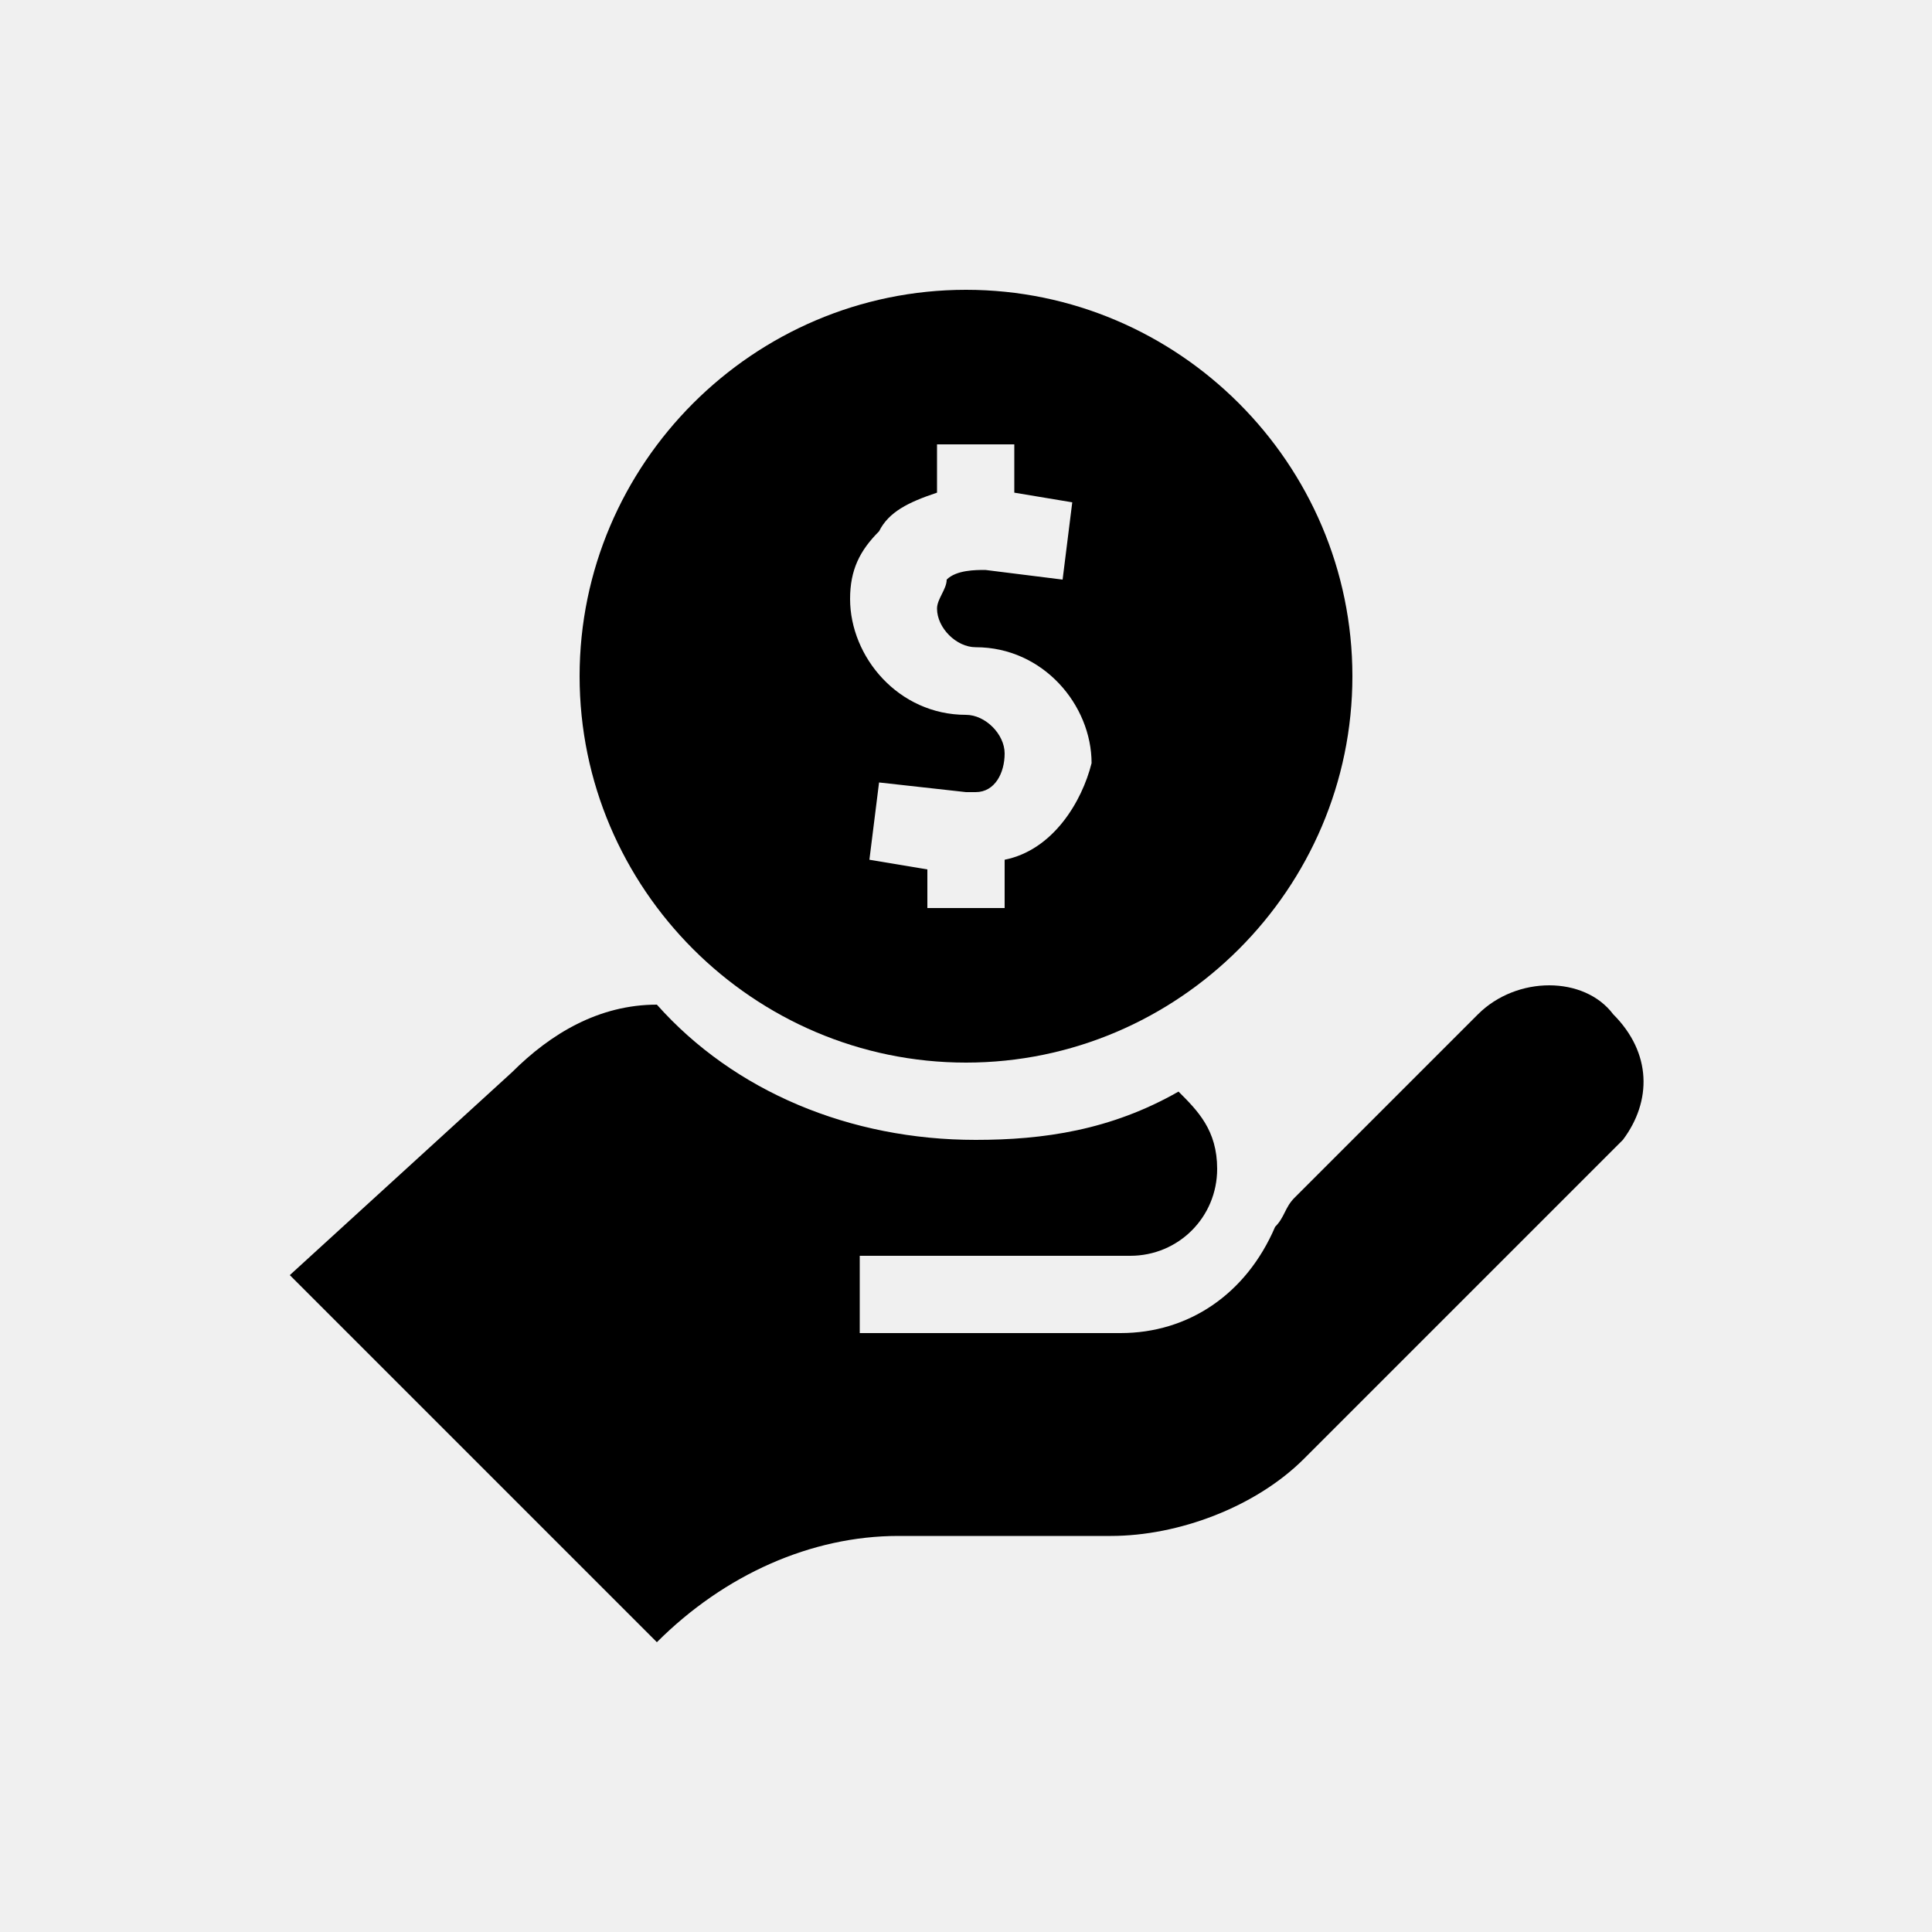
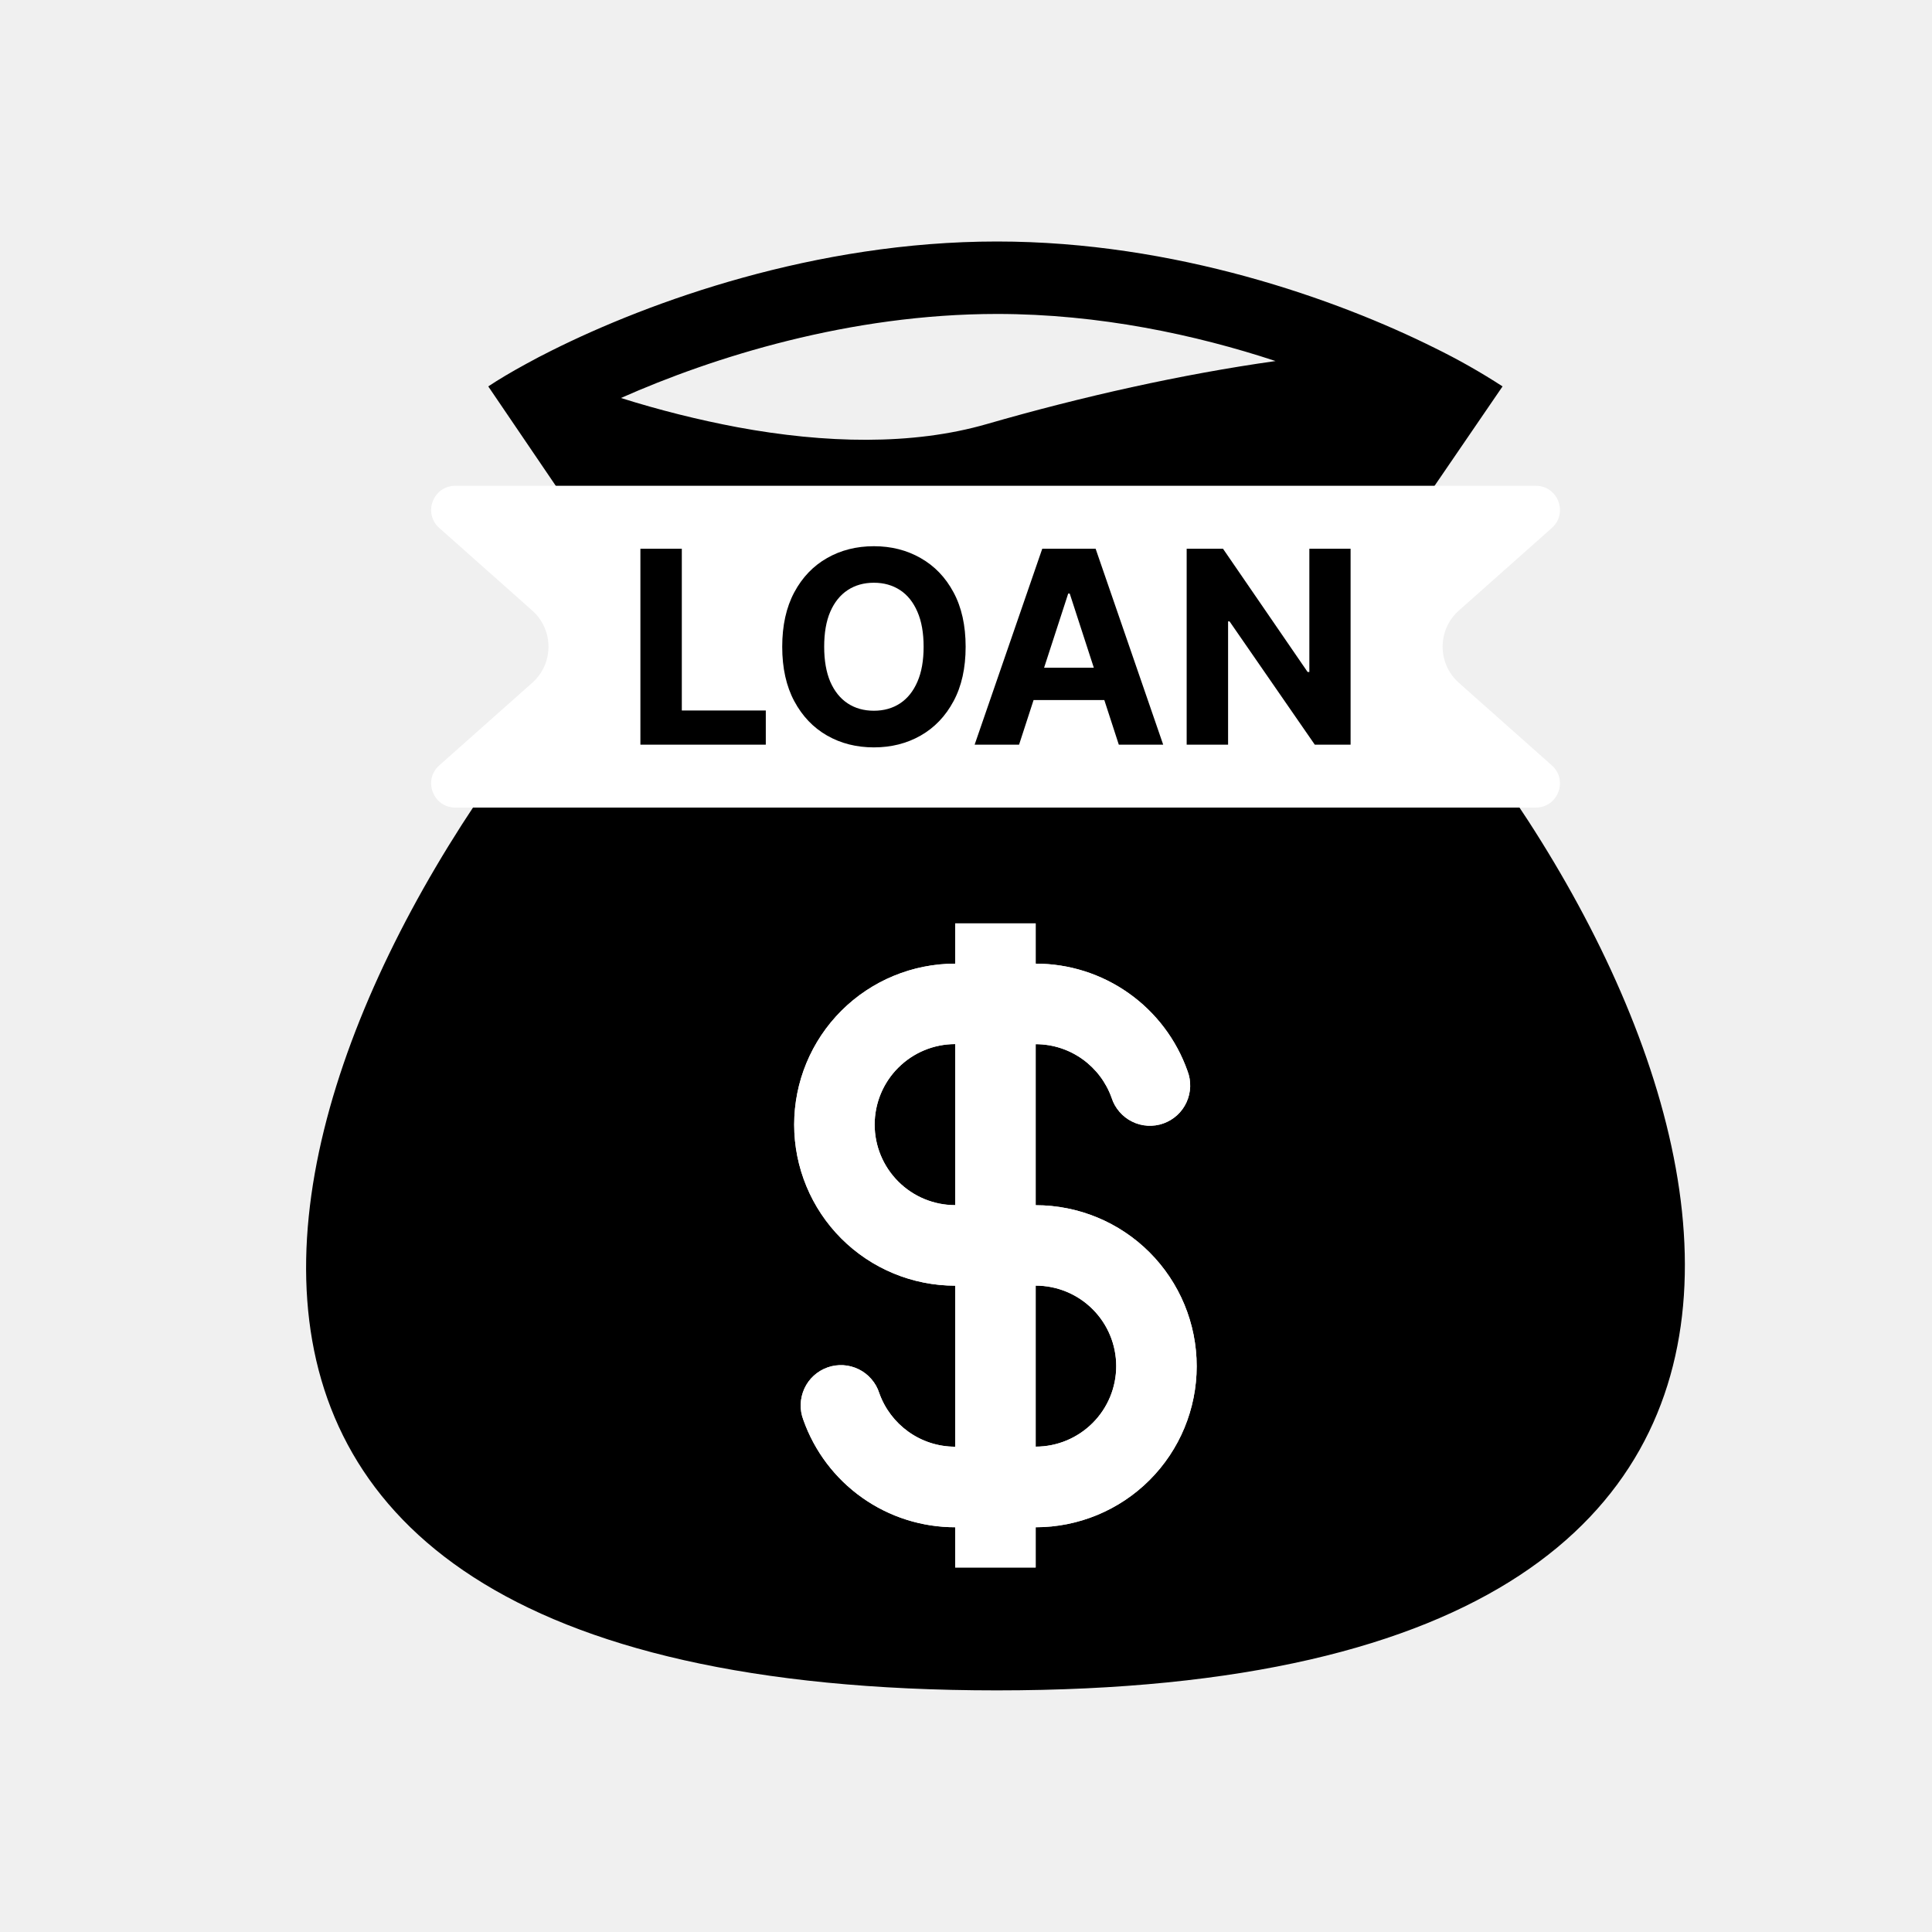
<svg xmlns="http://www.w3.org/2000/svg" version="1.1" width="32" height="32" viewBox="0 0 32 32">
-   <path d="M16 4.8c-3.52 0-6.4 2.88-6.4 6.4s2.88 6.4 6.4 6.4 6.4-2.88 6.4-6.4-2.88-6.4-6.4-6.4zM16.64 14.24v0.8h-1.28v-0.64l-0.96-0.16 0.16-1.28 1.44 0.16c0 0 0 0 0.16 0 0.32 0 0.48-0.32 0.48-0.64s-0.32-0.64-0.64-0.64c-1.12 0-1.92-0.96-1.92-1.92 0-0.48 0.16-0.8 0.48-1.12 0.16-0.32 0.48-0.48 0.96-0.64v-0.8h1.28v0.8l0.96 0.16-0.16 1.28-1.28-0.16c-0.16 0-0.48 0-0.64 0.16 0 0.16-0.16 0.32-0.16 0.48 0 0.32 0.32 0.64 0.64 0.64 1.12 0 1.92 0.96 1.92 1.92-0.16 0.64-0.64 1.44-1.44 1.6z" />
-   <path d="M26.72 16.8c-0.48-0.64-1.6-0.64-2.24 0l-3.040 3.040c-0.16 0.16-0.16 0.32-0.32 0.48-0.48 1.12-1.44 1.76-2.56 1.76h-4.32v-1.28h4.48c0.8 0 1.44-0.64 1.44-1.44 0-0.64-0.32-0.96-0.64-1.28-1.12 0.64-2.24 0.8-3.36 0.8-2.080 0-4-0.8-5.28-2.24-0.96 0-1.76 0.48-2.4 1.12l-3.68 3.36 6.080 6.080c1.12-1.12 2.56-1.76 4-1.76h3.52c1.12 0 2.4-0.48 3.2-1.28l5.28-5.28c0.48-0.64 0.48-1.44-0.16-2.080z" />
+   <path fill="#000" d="M16.513 4c-3.011 0-5.755 0.995-7.378 1.807-0.147 0.073-0.284 0.145-0.411 0.215-0.252 0.137-0.467 0.265-0.637 0.378l1.847 2.719 0.869 0.346c3.397 1.714 7.953 1.714 11.351 0l0.987-0.512 1.746-2.553c-0.362-0.235-0.738-0.448-1.126-0.638-1.615-0.804-4.294-1.762-7.248-1.762zM12.219 7.077c-0.654-0.123-1.3-0.285-1.934-0.485 1.521-0.675 3.787-1.392 6.229-1.392 1.691 0 3.291 0.344 4.613 0.78-1.55 0.218-3.204 0.588-4.78 1.043-1.24 0.359-2.689 0.32-4.128 0.054zM22.859 10.453c5.571 5.953 9.961 17.545-6.346 17.545s-12.021-11.38-6.405-17.541l0.155 0.079c3.737 1.885 8.695 1.885 12.432 0l0.164-0.083zM15.821 17.294c-0.354 0-0.693 0.14-0.943 0.391s-0.391 0.589-0.391 0.943c0 0.354 0.14 0.693 0.391 0.943s0.589 0.391 0.943 0.391v-2.667zM17.154 15.961v-0.667h-1.333v0.667c-0.707 0-1.386 0.281-1.886 0.781s-0.781 1.178-0.781 1.886c0 0.707 0.281 1.386 0.781 1.886s1.178 0.781 1.886 0.781v2.667c-0.58 0-1.074-0.37-1.258-0.889-0.027-0.085-0.071-0.163-0.13-0.231s-0.129-0.123-0.209-0.162c-0.080-0.039-0.167-0.063-0.256-0.068s-0.178 0.007-0.262 0.037c-0.084 0.030-0.161 0.076-0.227 0.136s-0.119 0.133-0.156 0.214-0.058 0.169-0.061 0.258c-0.003 0.089 0.012 0.178 0.044 0.261 0.184 0.52 0.524 0.97 0.975 1.289s0.988 0.489 1.54 0.489v0.667h1.333v-0.667c0.707 0 1.386-0.281 1.886-0.781s0.781-1.178 0.781-1.886-0.281-1.385-0.781-1.886c-0.5-0.5-1.178-0.781-1.886-0.781v-2.667c0.58 0 1.074 0.37 1.258 0.889 0.027 0.085 0.071 0.163 0.13 0.231s0.129 0.123 0.209 0.162c0.080 0.040 0.167 0.063 0.256 0.068s0.178-0.007 0.262-0.037c0.084-0.030 0.161-0.076 0.227-0.136s0.119-0.133 0.156-0.214c0.037-0.081 0.058-0.169 0.061-0.258s-0.012-0.178-0.044-0.261c-0.184-0.52-0.524-0.97-0.975-1.289s-0.988-0.489-1.54-0.489zM17.154 21.294v2.667c0.354 0 0.693-0.141 0.943-0.391s0.391-0.589 0.391-0.943c0-0.354-0.14-0.693-0.391-0.943s-0.589-0.39-0.943-0.39z" />
+   <path fill="#fff" d="M17.154 15.961v-0.667h-1.333v0.667c-0.707 0-1.386 0.281-1.886 0.781s-0.781 1.178-0.781 1.886c0 0.707 0.281 1.386 0.781 1.886s1.178 0.781 1.886 0.781v2.667c-0.58 0-1.074-0.37-1.258-0.889-0.027-0.085-0.071-0.163-0.13-0.231s-0.129-0.123-0.209-0.162c-0.080-0.039-0.167-0.063-0.256-0.068s-0.178 0.007-0.262 0.037c-0.084 0.030-0.161 0.076-0.227 0.136s-0.119 0.133-0.156 0.214-0.058 0.169-0.061 0.258c-0.003 0.089 0.012 0.178 0.044 0.261 0.184 0.52 0.524 0.97 0.975 1.289s0.988 0.489 1.54 0.489v0.667h1.333v-0.667c0.707 0 1.386-0.281 1.886-0.781s0.781-1.178 0.781-1.886-0.281-1.385-0.781-1.886c-0.5-0.5-1.178-0.781-1.886-0.781v-2.667c0.58 0 1.074 0.37 1.258 0.889 0.027 0.085 0.071 0.163 0.13 0.231s0.129 0.123 0.209 0.162c0.080 0.040 0.167 0.063 0.256 0.068s0.178-0.007 0.262-0.037c0.084-0.030 0.161-0.076 0.227-0.136s0.119-0.133 0.156-0.214c0.037-0.081 0.058-0.169 0.061-0.258s-0.012-0.178-0.044-0.261c-0.184-0.52-0.524-0.97-0.975-1.289s-0.988-0.489-1.54-0.489zM14.878 17.684c0.25-0.25 0.589-0.391 0.943-0.391v2.667c-0.354 0-0.693-0.14-0.943-0.391s-0.391-0.589-0.391-0.943c0-0.354 0.14-0.693 0.391-0.943zM17.154 23.961v-2.667c0.354 0 0.693 0.14 0.943 0.39s0.391 0.589 0.391 0.943c0 0.354-0.14 0.693-0.391 0.943s-0.589 0.391-0.943 0.391z" />
+   <path fill="#fff" d="M7.276 8.745c-0.275-0.244-0.102-0.699 0.266-0.699h17.895c0.368 0 0.541 0.455 0.266 0.699l-1.54 1.368c-0.358 0.318-0.358 0.878 0 1.196l1.54 1.368c0.275 0.244 0.102 0.699-0.266 0.699h-17.895c-0.368 0-0.541-0.455-0.266-0.699l1.54-1.368c0.358-0.318 0.358-0.878 0-1.196l-1.54-1.368z" />
+   <path fill="#000" d="M10.607 12.334v-3.245h0.686v2.679h1.391v0.566h-2.077z" />
+   <path fill="#000" d="M15.994 10.712c0 0.354-0.067 0.655-0.201 0.903-0.133 0.248-0.315 0.438-0.545 0.569-0.229 0.13-0.487 0.195-0.773 0.195-0.288 0-0.547-0.065-0.776-0.196s-0.41-0.321-0.543-0.569c-0.133-0.248-0.2-0.549-0.2-0.901 0-0.354 0.067-0.655 0.2-0.903s0.314-0.437 0.543-0.567c0.229-0.131 0.488-0.196 0.776-0.196 0.286 0 0.544 0.065 0.773 0.196 0.23 0.13 0.412 0.319 0.545 0.567 0.134 0.248 0.201 0.549 0.201 0.903zM15.298 10.712c0-0.229-0.034-0.422-0.103-0.58-0.068-0.157-0.163-0.277-0.287-0.358s-0.268-0.122-0.434-0.122c-0.166 0-0.311 0.041-0.434 0.122s-0.22 0.201-0.288 0.358c-0.068 0.157-0.101 0.351-0.101 0.58s0.034 0.422 0.101 0.58c0.069 0.157 0.165 0.277 0.288 0.358s0.268 0.122 0.434 0.122c0.166 0 0.311-0.041 0.434-0.122s0.219-0.201 0.287-0.358c0.069-0.157 0.103-0.351 0.103-0.58z" />
+   <path fill="#000" d="M16.878 12.334h-0.735l1.12-3.245h0.884l1.119 3.245h-0.735l-0.813-2.503h-0.025l-0.814 2.503zM16.832 11.059h1.736v0.536h-1.736v-0.536z" />
+   <path fill="#000" d="M22.37 9.089v3.245h-0.593l-1.412-2.042h-0.024v2.042h-0.686v-3.245h0.602l1.401 2.041h0.029v-2.041h0.683z" />
</svg>
